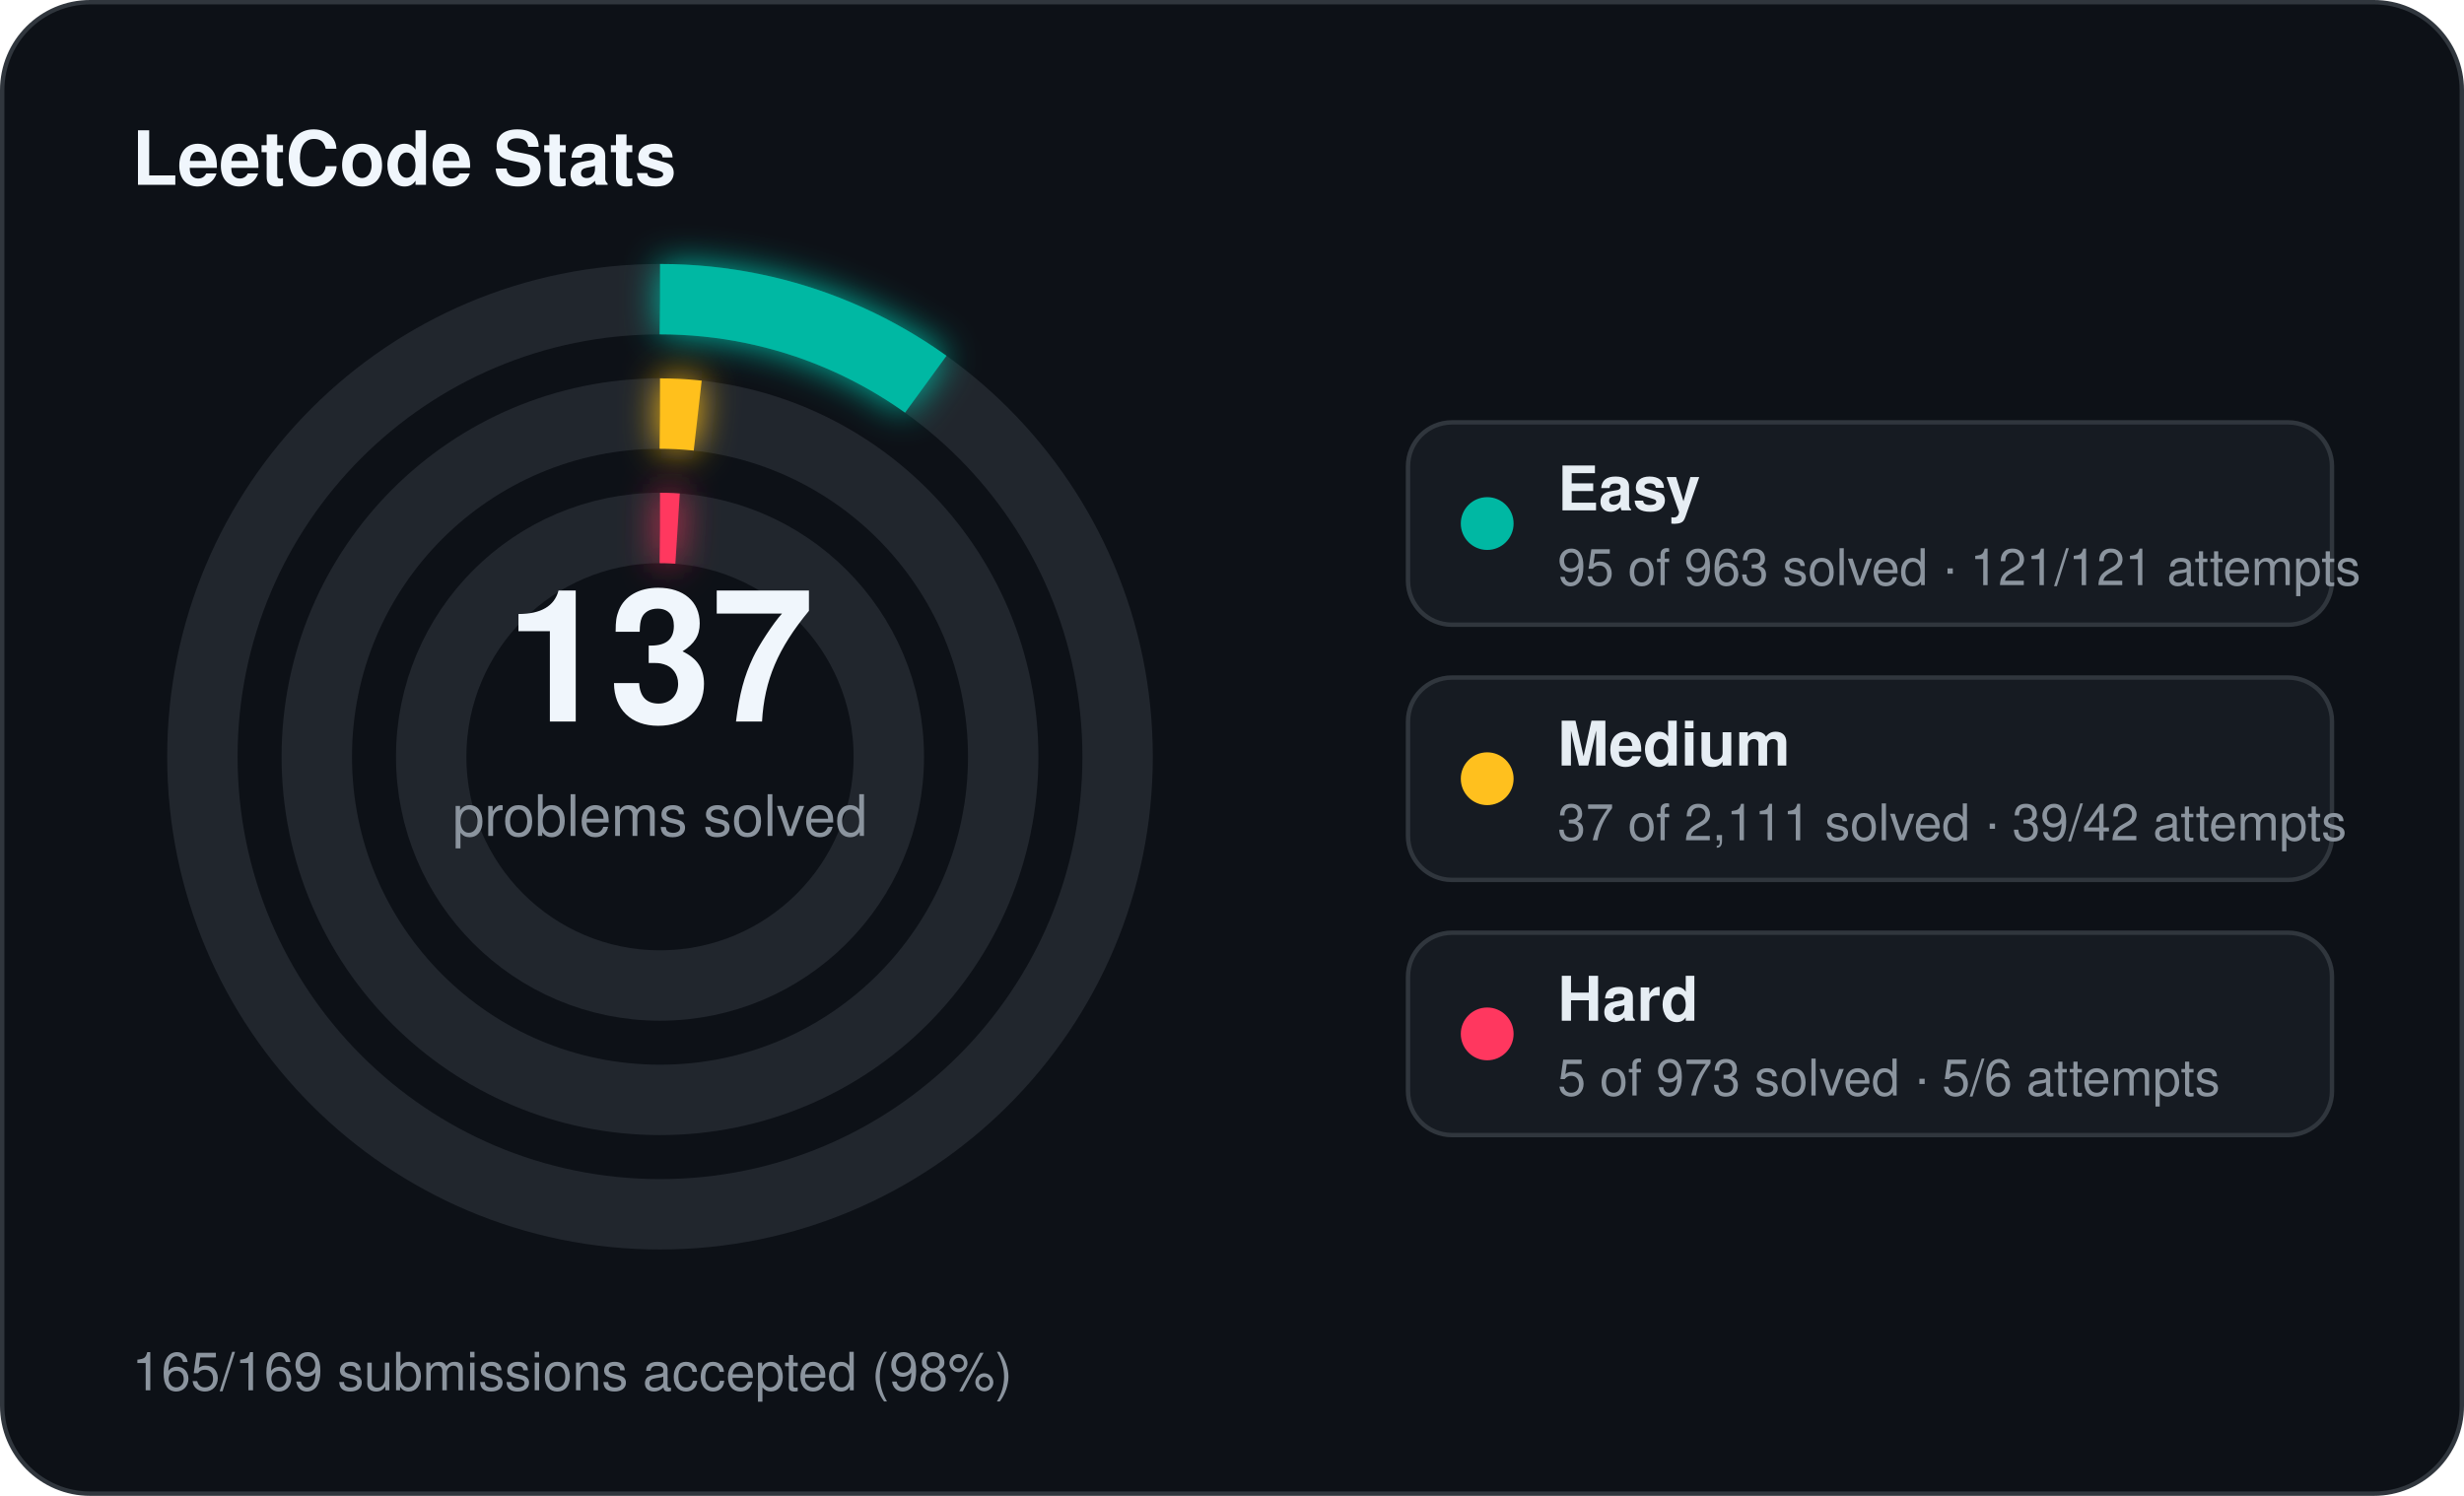
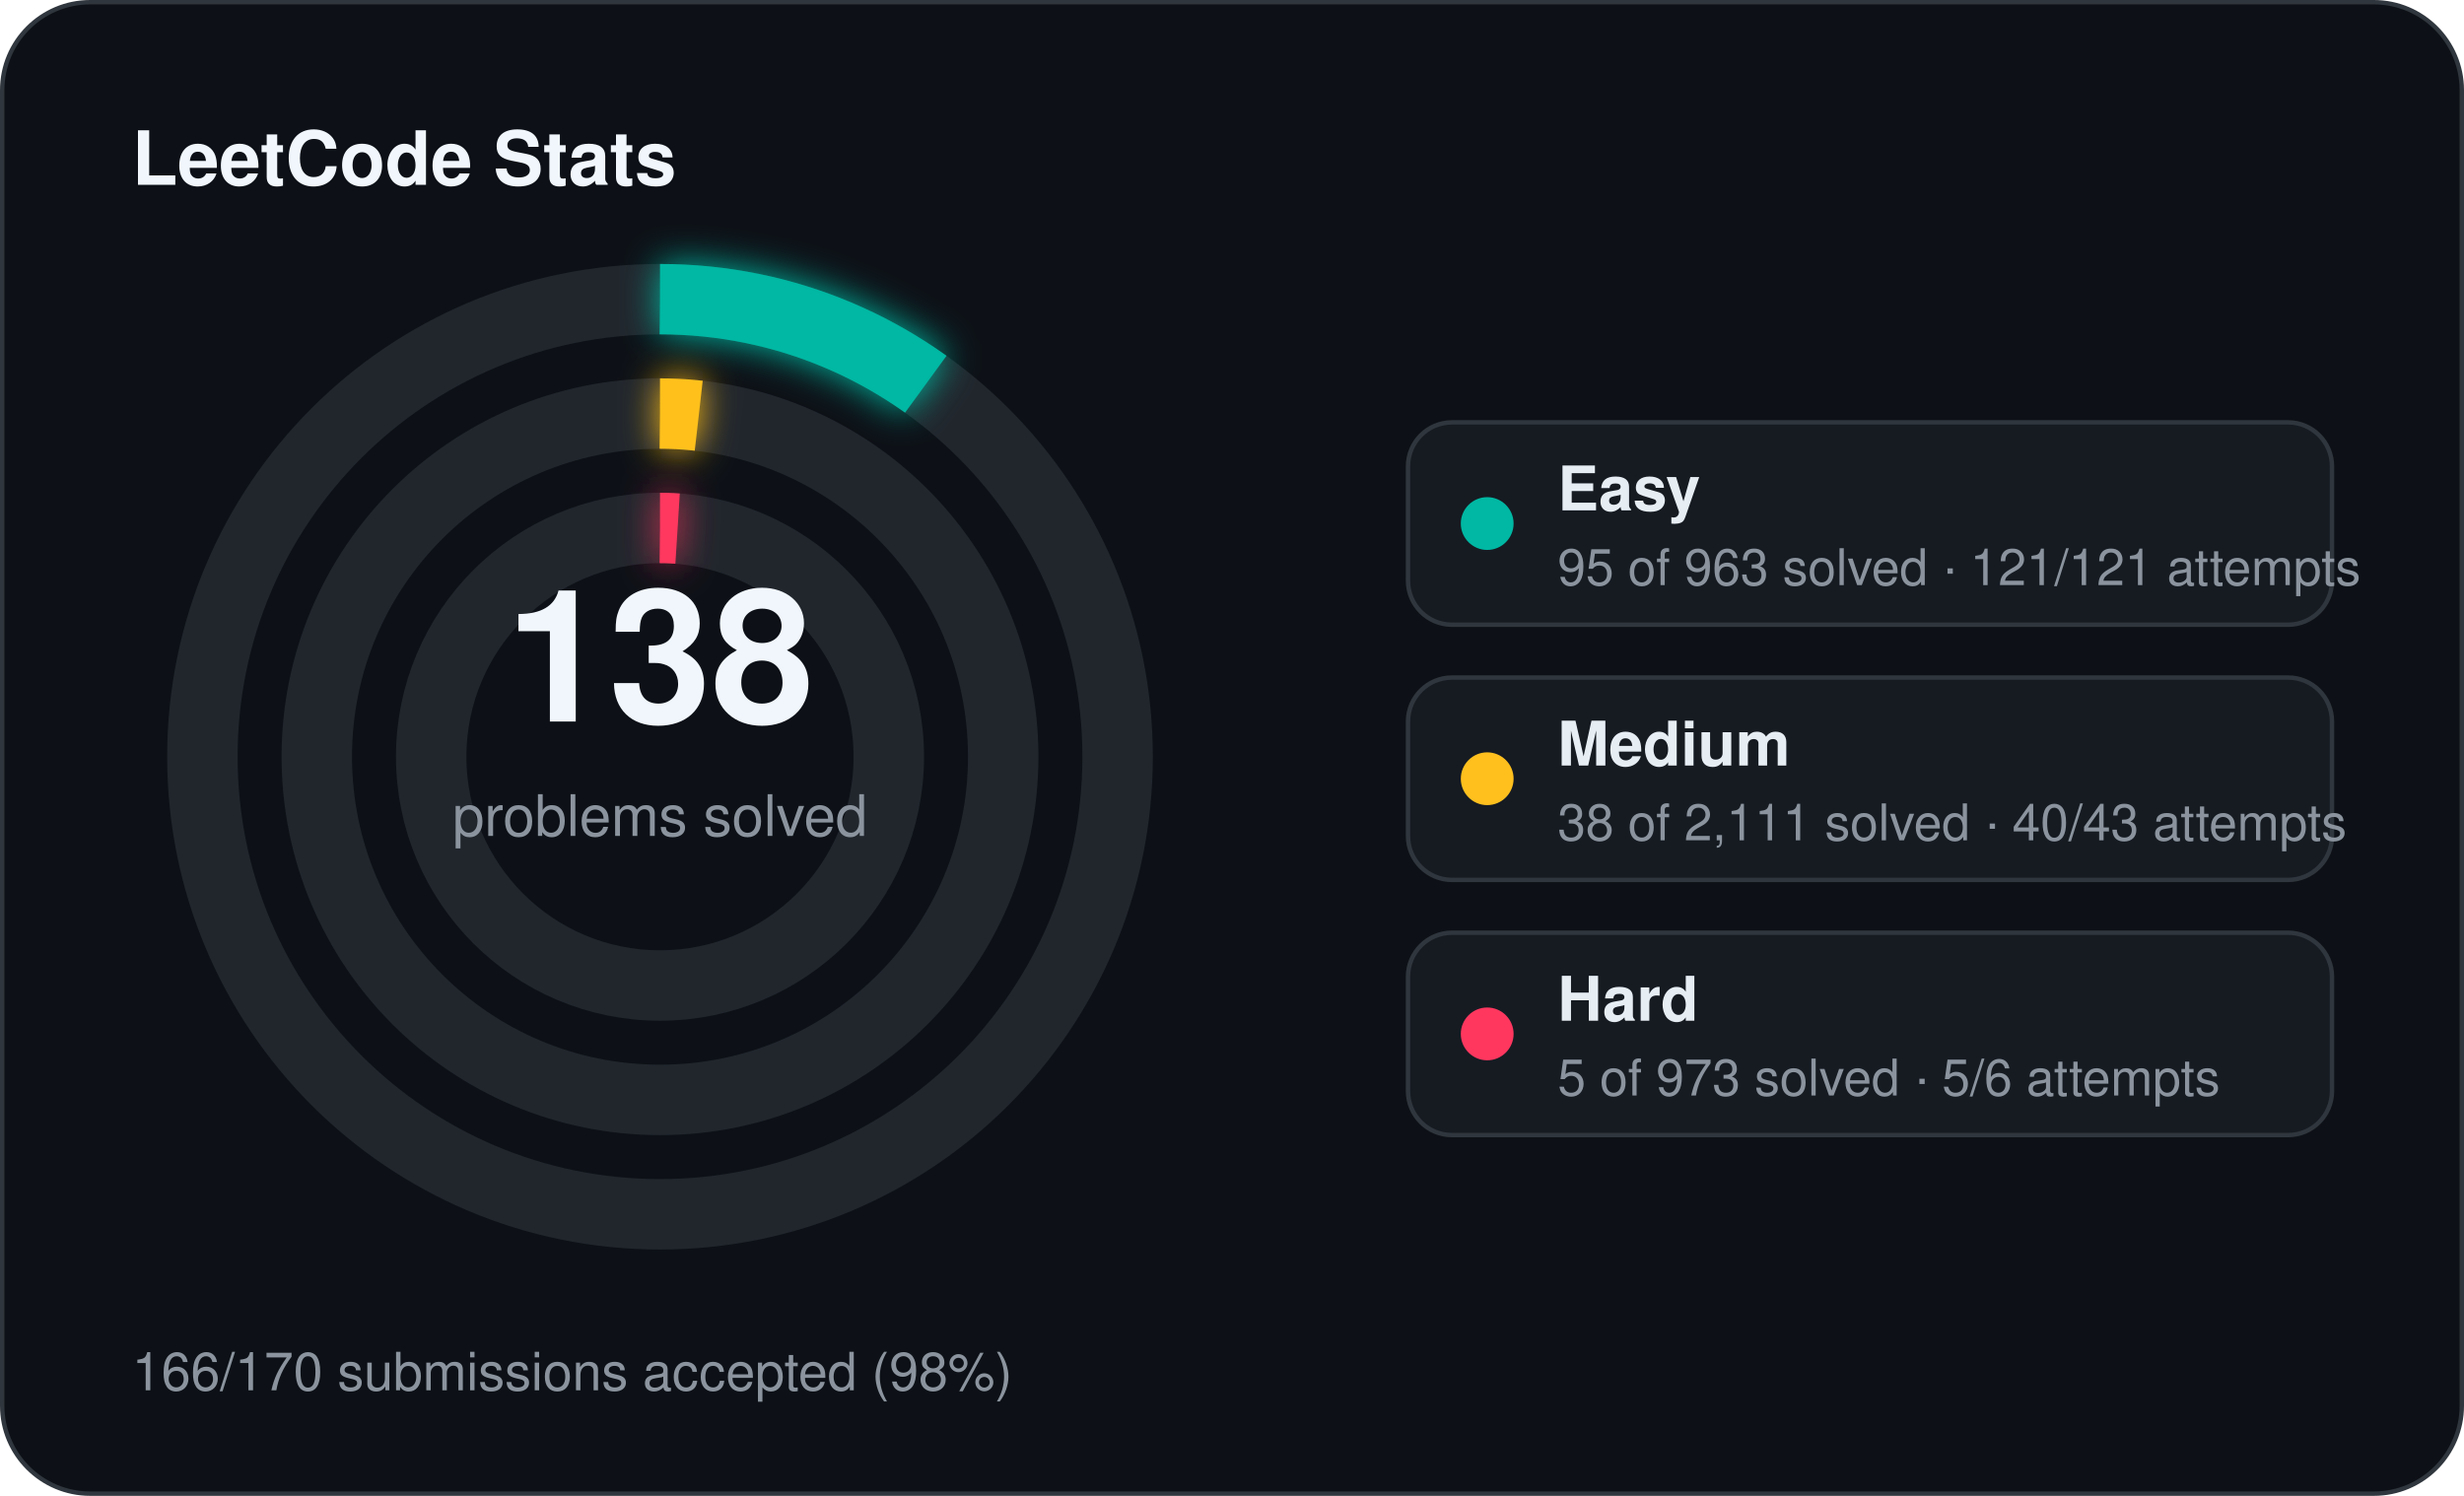
<svg xmlns="http://www.w3.org/2000/svg" width="560" height="340" viewBox="0 0 560 340">
  <defs>
    <filter id="stats-glow" x="-60%" y="-60%" width="220%" height="220%">
      <feGaussianBlur stdDeviation="4" result="blur" />
      <feMerge>
        <feMergeNode in="blur" />
        <feMergeNode in="SourceGraphic" />
      </feMerge>
    </filter>
  </defs>
  <rect x="0.5" y="0.5" width="559" height="339" rx="20" fill="#0d1117" stroke="#30363d" stroke-width="1" />
  <text x="30" y="42" fill="#f0f6fc" font-family="Segoe UI, Helvetica, Arial, sans-serif" font-size="17" font-weight="700">LeetCode Stats</text>
  <circle cx="150" cy="172" r="104" fill="none" stroke="#21262d" stroke-width="16" />
  <circle cx="150" cy="172" r="104" fill="none" stroke="#00b8a3" stroke-width="16" stroke-linecap="butt" stroke-dasharray="64.46 653.45" transform="rotate(-90 150 172)" filter="url(#stats-glow)" />
  <circle cx="150" cy="172" r="78" fill="none" stroke="#21262d" stroke-width="16" />
-   <circle cx="150" cy="172" r="78" fill="none" stroke="#ffc01e" stroke-width="16" stroke-linecap="butt" stroke-dasharray="8.59 490.09" transform="rotate(-90 150 172)" filter="url(#stats-glow)" />
+   <circle cx="150" cy="172" r="78" fill="none" stroke="#ffc01e" stroke-width="16" stroke-linecap="butt" stroke-dasharray="8.82 490.09" transform="rotate(-90 150 172)" filter="url(#stats-glow)" />
  <circle cx="150" cy="172" r="52" fill="none" stroke="#21262d" stroke-width="16" />
  <circle cx="150" cy="172" r="52" fill="none" stroke="#ff375f" stroke-width="16" stroke-linecap="butt" stroke-dasharray="4.00 326.73" transform="rotate(-90 150 172)" filter="url(#stats-glow)" />
-   <text x="150" y="164" text-anchor="middle" fill="#f0f6fc" font-family="Segoe UI, Helvetica, Arial, sans-serif" font-size="42" font-weight="700">137</text>
+   <text x="150" y="164" text-anchor="middle" fill="#f0f6fc" font-family="Segoe UI, Helvetica, Arial, sans-serif" font-size="42" font-weight="700">138</text>
  <text x="150" y="190" text-anchor="middle" fill="#8b949e" font-family="Segoe UI, Helvetica, Arial, sans-serif" font-size="13">problems solved</text>
  <rect x="320" y="96" width="210" height="46" rx="10" fill="#161b22" stroke="#30363d" stroke-width="1" />
  <circle cx="338" cy="119" r="6" fill="#00b8a3" />
  <text x="354" y="116" fill="#e6edf3" font-family="Segoe UI, Helvetica, Arial, sans-serif" font-size="14" font-weight="600">Easy</text>
  <text x="354" y="133" fill="#8b949e" font-family="Segoe UI, Helvetica, Arial, sans-serif" font-size="11.5">95 of 963 solved · 121/121 attempts</text>
  <rect x="320" y="154" width="210" height="46" rx="10" fill="#161b22" stroke="#30363d" stroke-width="1" />
  <circle cx="338" cy="177" r="6" fill="#ffc01e" />
  <text x="354" y="174" fill="#e6edf3" font-family="Segoe UI, Helvetica, Arial, sans-serif" font-size="14" font-weight="600">Medium</text>
-   <text x="354" y="191" fill="#8b949e" font-family="Segoe UI, Helvetica, Arial, sans-serif" font-size="11.5">37 of 2,111 solved · 39/42 attempts</text>
+   <text x="354" y="191" fill="#8b949e" font-family="Segoe UI, Helvetica, Arial, sans-serif" font-size="11.5">38 of 2,111 solved · 40/43 attempts</text>
  <rect x="320" y="212" width="210" height="46" rx="10" fill="#161b22" stroke="#30363d" stroke-width="1" />
  <circle cx="338" cy="235" r="6" fill="#ff375f" />
  <text x="354" y="232" fill="#e6edf3" font-family="Segoe UI, Helvetica, Arial, sans-serif" font-size="14" font-weight="600">Hard</text>
  <text x="354" y="249" fill="#8b949e" font-family="Segoe UI, Helvetica, Arial, sans-serif" font-size="11.5">5 of 973 solved · 5/6 attempts</text>
-   <text x="30" y="316" fill="#8b949e" font-family="Segoe UI, Helvetica, Arial, sans-serif" font-size="12">165/169 submissions accepted (98%)</text>
+   <text x="30" y="316" fill="#8b949e" font-family="Segoe UI, Helvetica, Arial, sans-serif" font-size="12">166/170 submissions accepted (98%)</text>
</svg>
